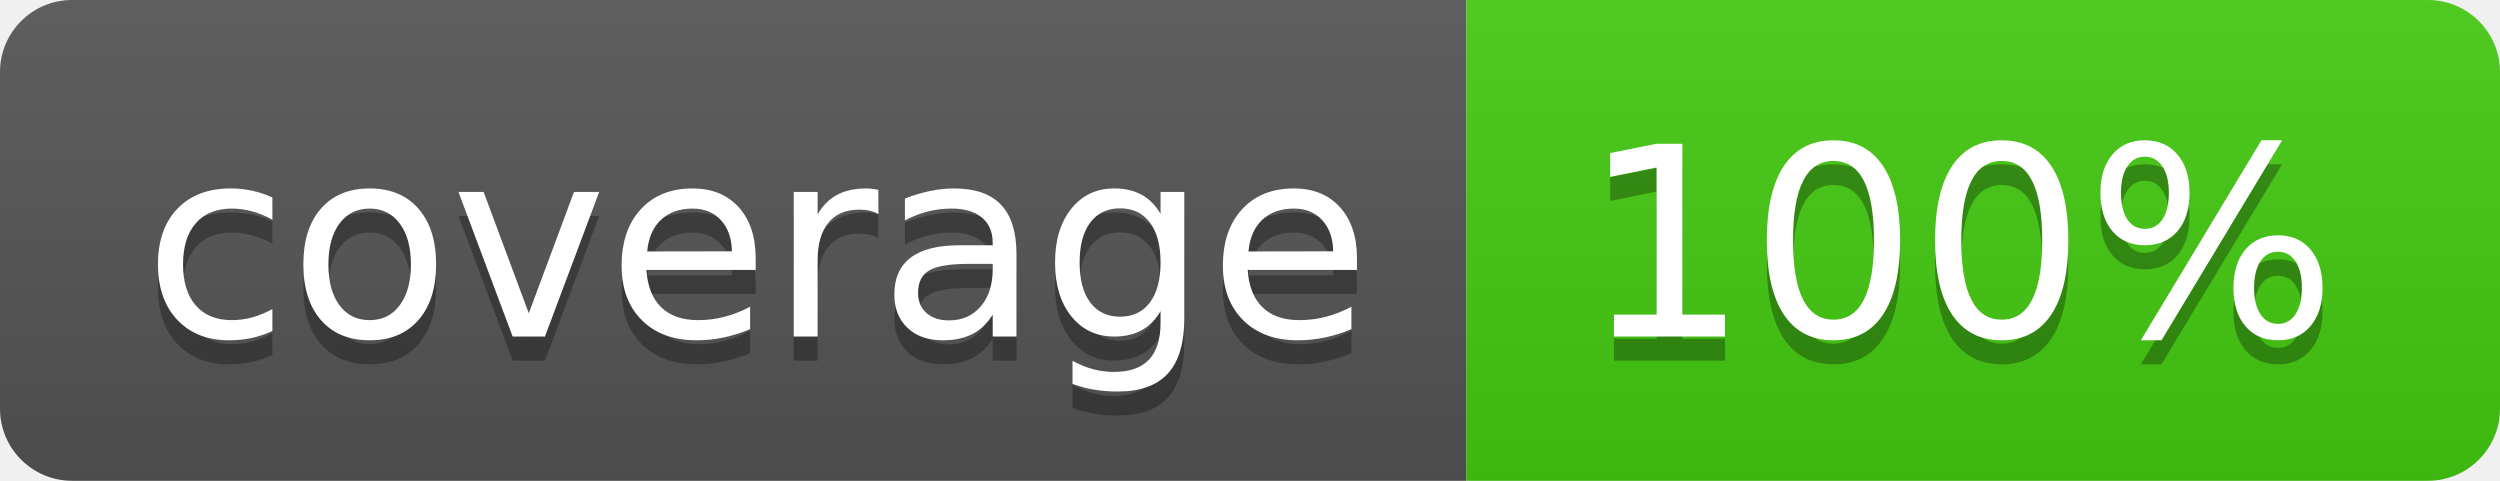
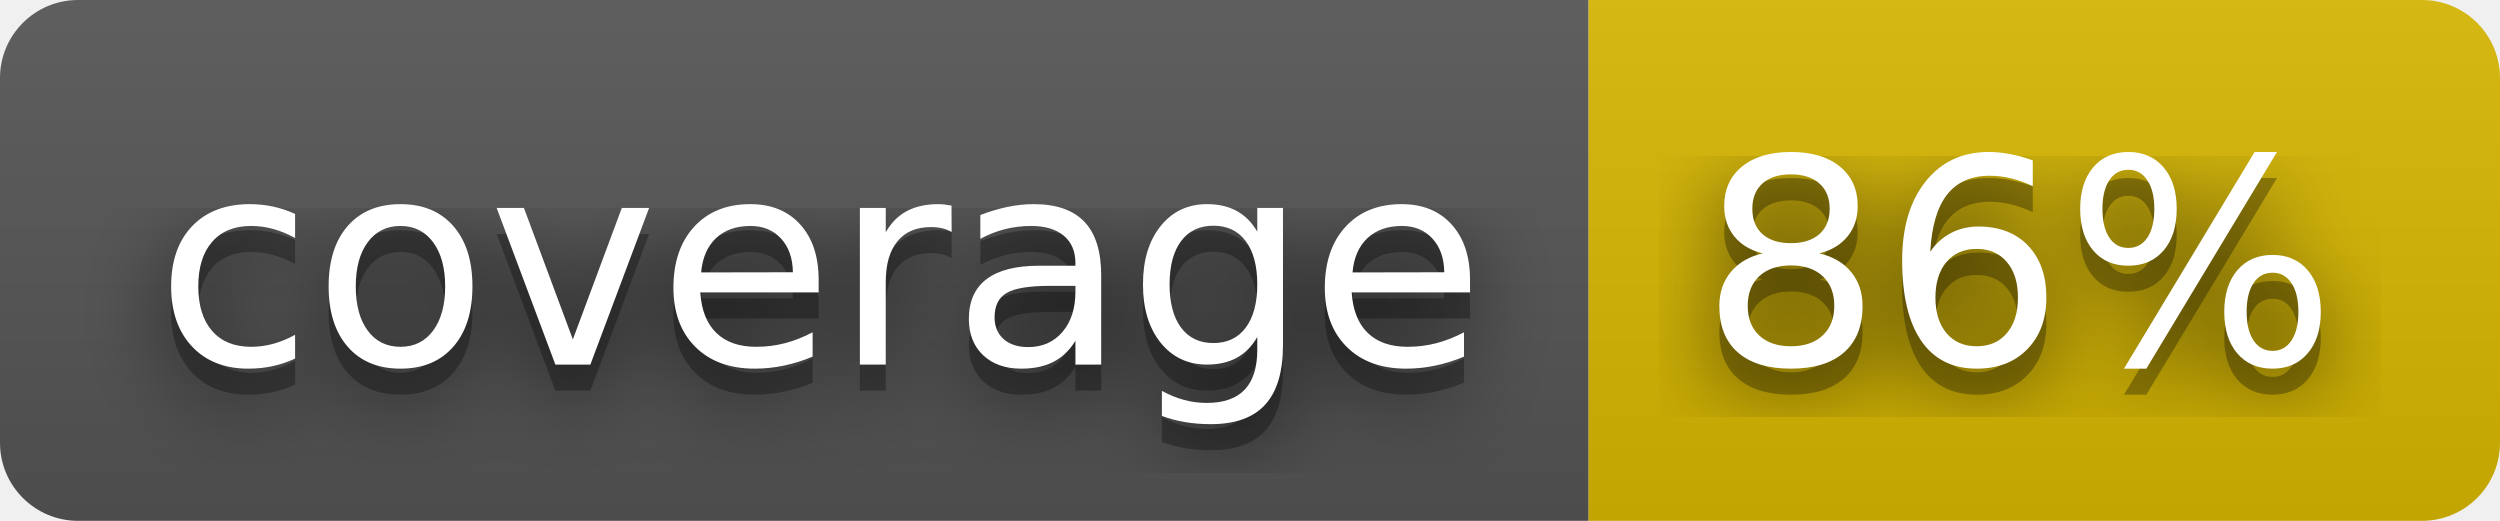
- <svg xmlns="http://www.w3.org/2000/svg" width="104" height="20" role="img" aria-label="coverage: 100%">
+ <svg xmlns="http://www.w3.org/2000/svg" width="96" height="20" role="img" aria-label="coverage: 86%">
+   <filter id="blur">
+     <feGaussianBlur stdDeviation="16" />
+   </filter>
  <linearGradient id="s" x2="0" y2="100%">
    <stop offset="0" stop-color="#bbb" stop-opacity=".1" />
    <stop offset="1" stop-opacity=".1" />
  </linearGradient>
  <clipPath id="r">
-     <rect width="104" height="20" rx="3" fill="#fff" />
+     <rect width="96" height="20" rx="3" />
  </clipPath>
  <g clip-path="url(#r)">
    <rect width="61" height="20" fill="#555" />
-     <rect x="61" width="43" height="20" fill="#4c1" />
-     <rect width="104" height="20" fill="url(#s)" />
+     <rect x="61" width="35" height="20" fill="#d8b800" />
+     <rect width="96" height="20" fill="url(#s)" />
  </g>
  <g fill="#fff" text-anchor="middle" font-family="Verdana,Geneva,DejaVu Sans,sans-serif" text-rendering="geometricPrecision" font-size="110">
-     <text aria-hidden="true" x="315" y="150" fill="#010101" fill-opacity=".3" transform="scale(.1)" textLength="510">coverage</text>
-     <text x="315" y="140" transform="scale(.1)" fill="#fff" textLength="510">coverage</text>
-     <text aria-hidden="true" x="815" y="150" fill="#010101" fill-opacity=".3" transform="scale(.1)" textLength="330">100%</text>
-     <text x="815" y="140" transform="scale(.1)" fill="#fff" textLength="330">100%</text>
+     <g transform="scale(.1)">
+       <g aria-hidden="true" fill="#010101">
+         <text x="315" y="150" fill-opacity=".8" filter="url(#blur)" textLength="510">coverage</text>
+         <text x="315" y="150" fill-opacity=".3" textLength="510">coverage</text>
+       </g>
+       <text x="315" y="140" textLength="510">coverage</text>
+     </g>
+     <g transform="scale(.1)">
+       <g aria-hidden="true" fill="#010101">
+         <text x="775" y="150" fill-opacity=".8" filter="url(#blur)" textLength="250">86%</text>
+         <text x="775" y="150" fill-opacity=".3" textLength="250">86%</text>
+       </g>
+       <text x="775" y="140" textLength="250">86%</text>
+     </g>
  </g>
</svg>
